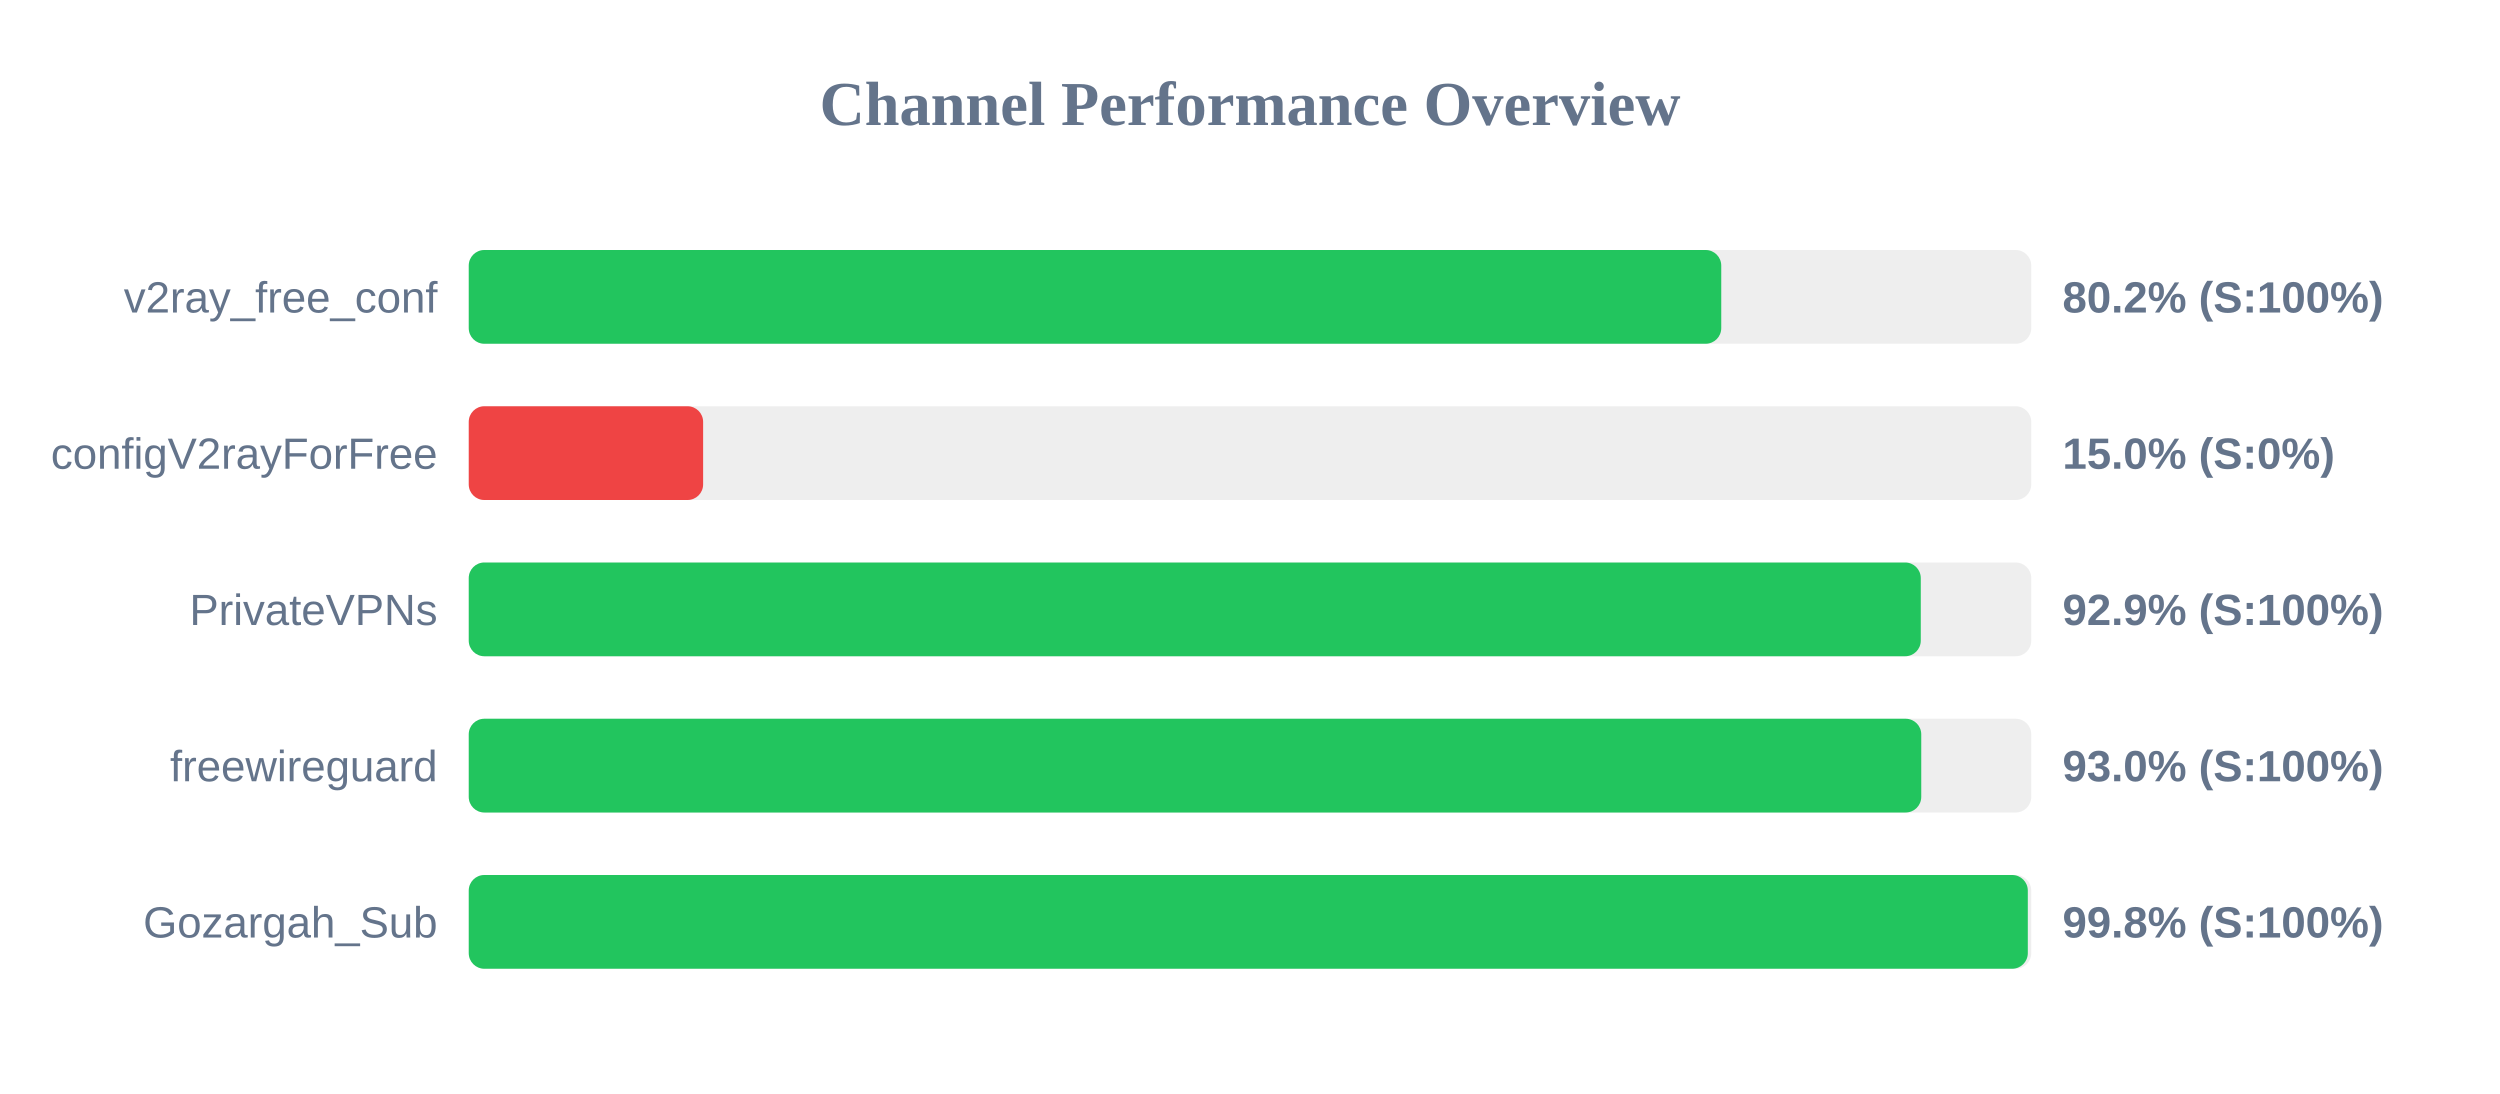
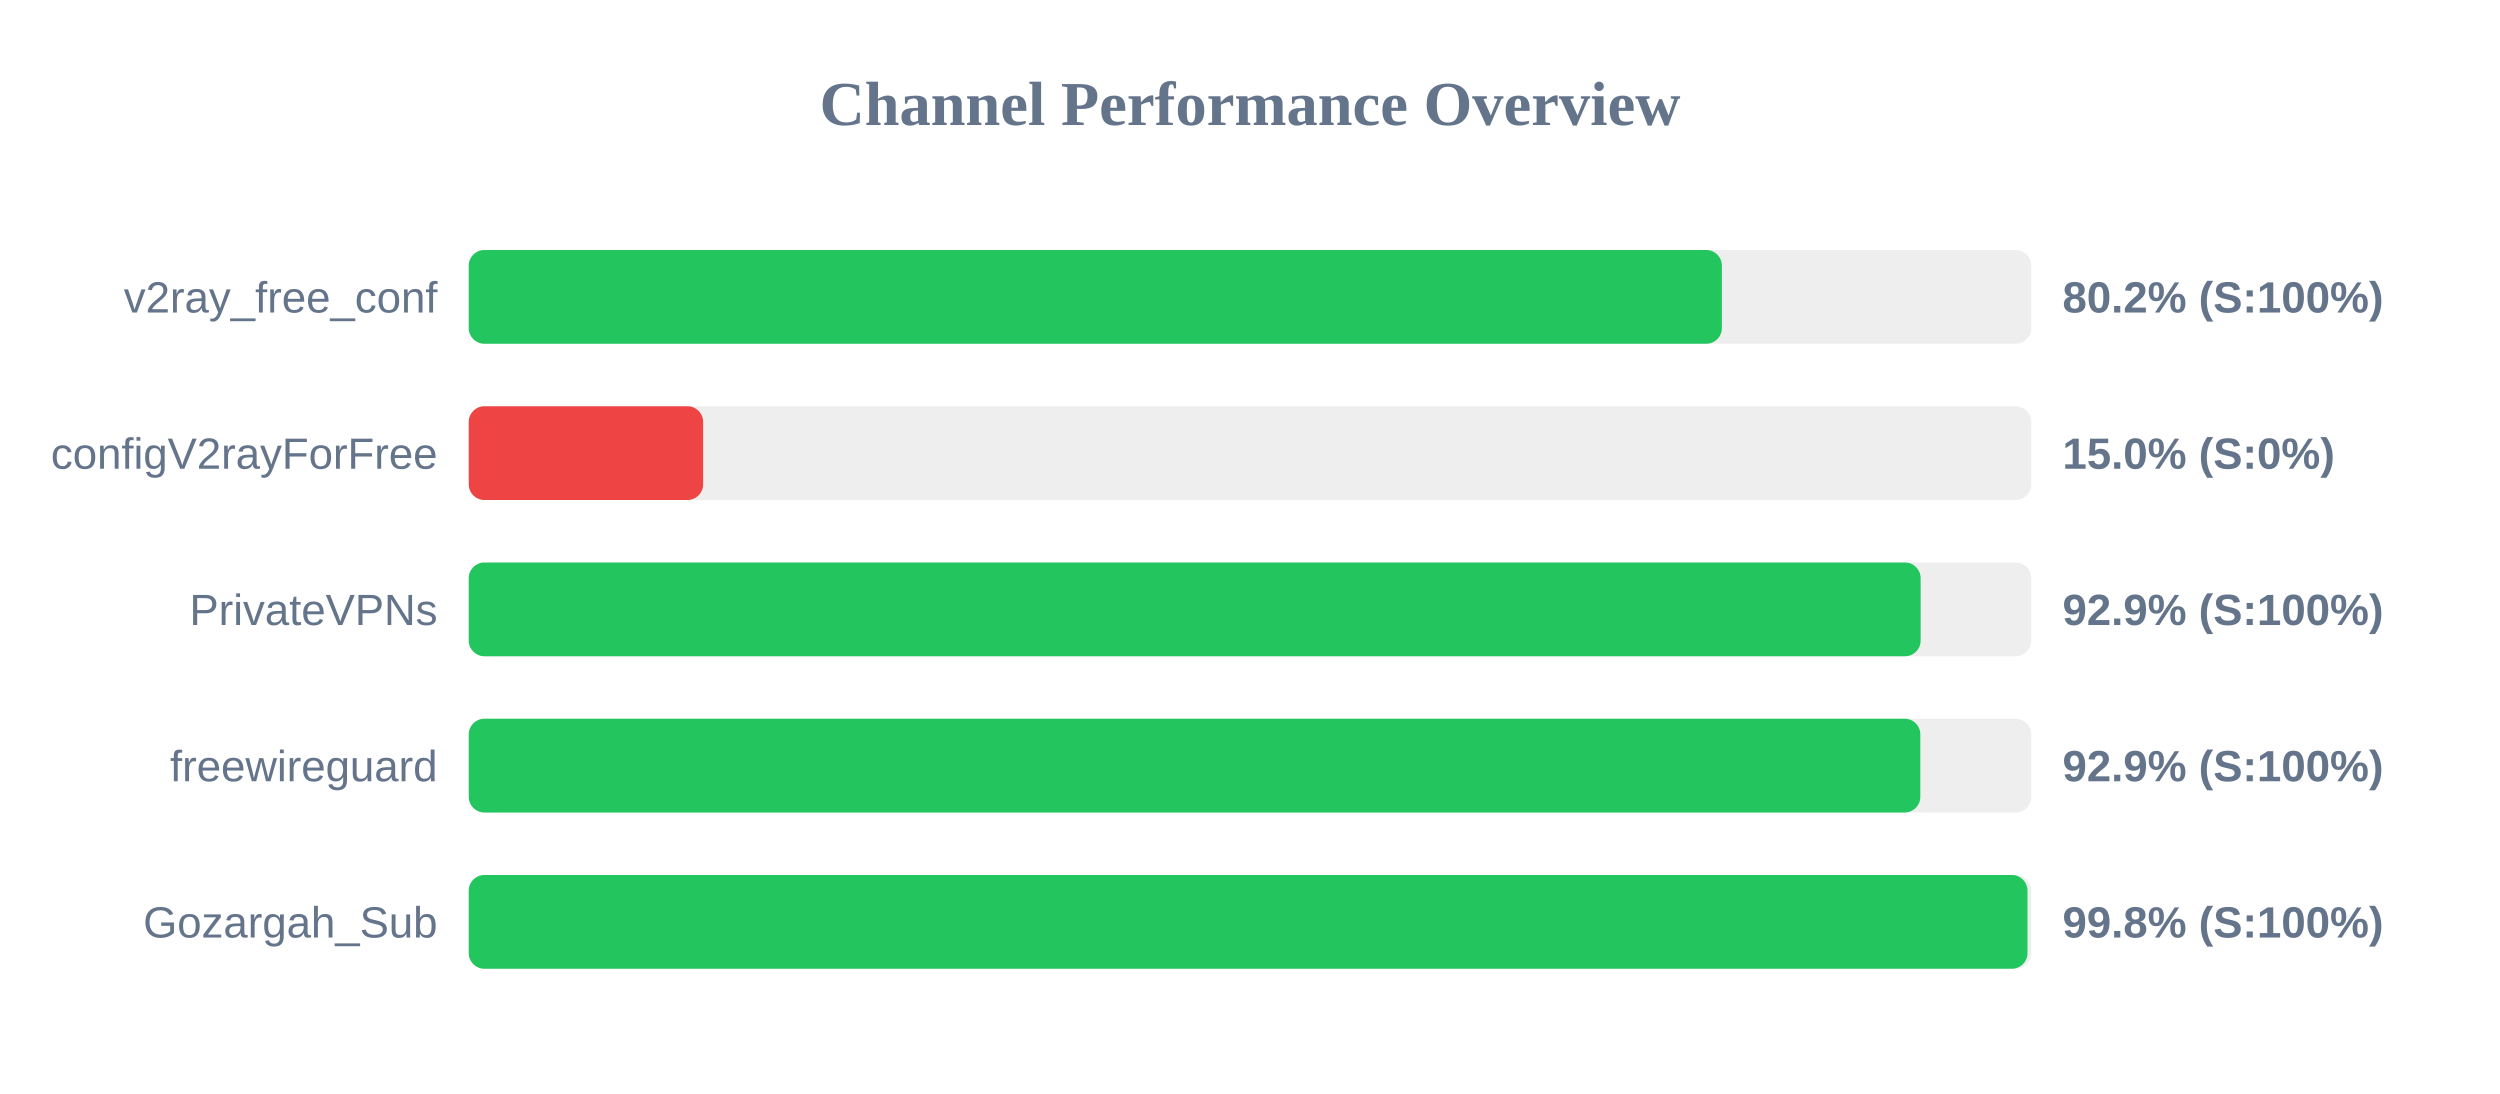
<svg xmlns="http://www.w3.org/2000/svg" width="800" height="350" version="1.1">
  <style>
        .row { font: 14px Arial; fill: #64748b; }
        .score { font: bold 14px Arial; fill: #64748b; }
    </style>
  <text x="400" y="40" text-anchor="middle" font-size="20px" font-weight="bold" fill="#64748b">Channel Performance Overview</text>
  <rect x="150" y="80" width="500" height="30" fill="#eee" rx="5" />
-   <rect x="150" y="80" width="400.8" height="30" fill="#22c55e" rx="5" />
+   <rect x="150" y="80" width="401.0" height="30" fill="#22c55e" rx="5" />
  <text x="140" y="100" text-anchor="end" class="row">v2ray_free_conf</text>
  <text x="660" y="100" text-anchor="start" class="score">80.2% (S:100%)</text>
  <rect x="150" y="130" width="500" height="30" fill="#eee" rx="5" />
  <rect x="150" y="130" width="75.0" height="30" fill="#ef4444" rx="5" />
  <text x="140" y="150" text-anchor="end" class="row">configV2rayForFree</text>
  <text x="660" y="150" text-anchor="start" class="score">15.0% (S:0%)</text>
  <rect x="150" y="180" width="500" height="30" fill="#eee" rx="5" />
-   <rect x="150" y="180" width="464.65" height="30" fill="#22c55e" rx="5" />
+   <rect x="150" y="180" width="464.6" height="30" fill="#22c55e" rx="5" />
  <text x="140" y="200" text-anchor="end" class="row">PrivateVPNs</text>
  <text x="660" y="200" text-anchor="start" class="score">92.9% (S:100%)</text>
  <rect x="150" y="230" width="500" height="30" fill="#eee" rx="5" />
-   <rect x="150" y="230" width="464.8" height="30" fill="#22c55e" rx="5" />
+   <rect x="150" y="230" width="464.5" height="30" fill="#22c55e" rx="5" />
  <text x="140" y="250" text-anchor="end" class="row">freewireguard</text>
-   <text x="660" y="250" text-anchor="start" class="score">93.0% (S:100%)</text>
+   <text x="660" y="250" text-anchor="start" class="score">92.9% (S:100%)</text>
  <rect x="150" y="280" width="500" height="30" fill="#eee" rx="5" />
-   <rect x="150" y="280" width="498.9" height="30" fill="#22c55e" rx="5" />
+   <rect x="150" y="280" width="498.8" height="30" fill="#22c55e" rx="5" />
  <text x="140" y="300" text-anchor="end" class="row">Gozargah_Sub</text>
  <text x="660" y="300" text-anchor="start" class="score">99.8% (S:100%)</text>
</svg>
